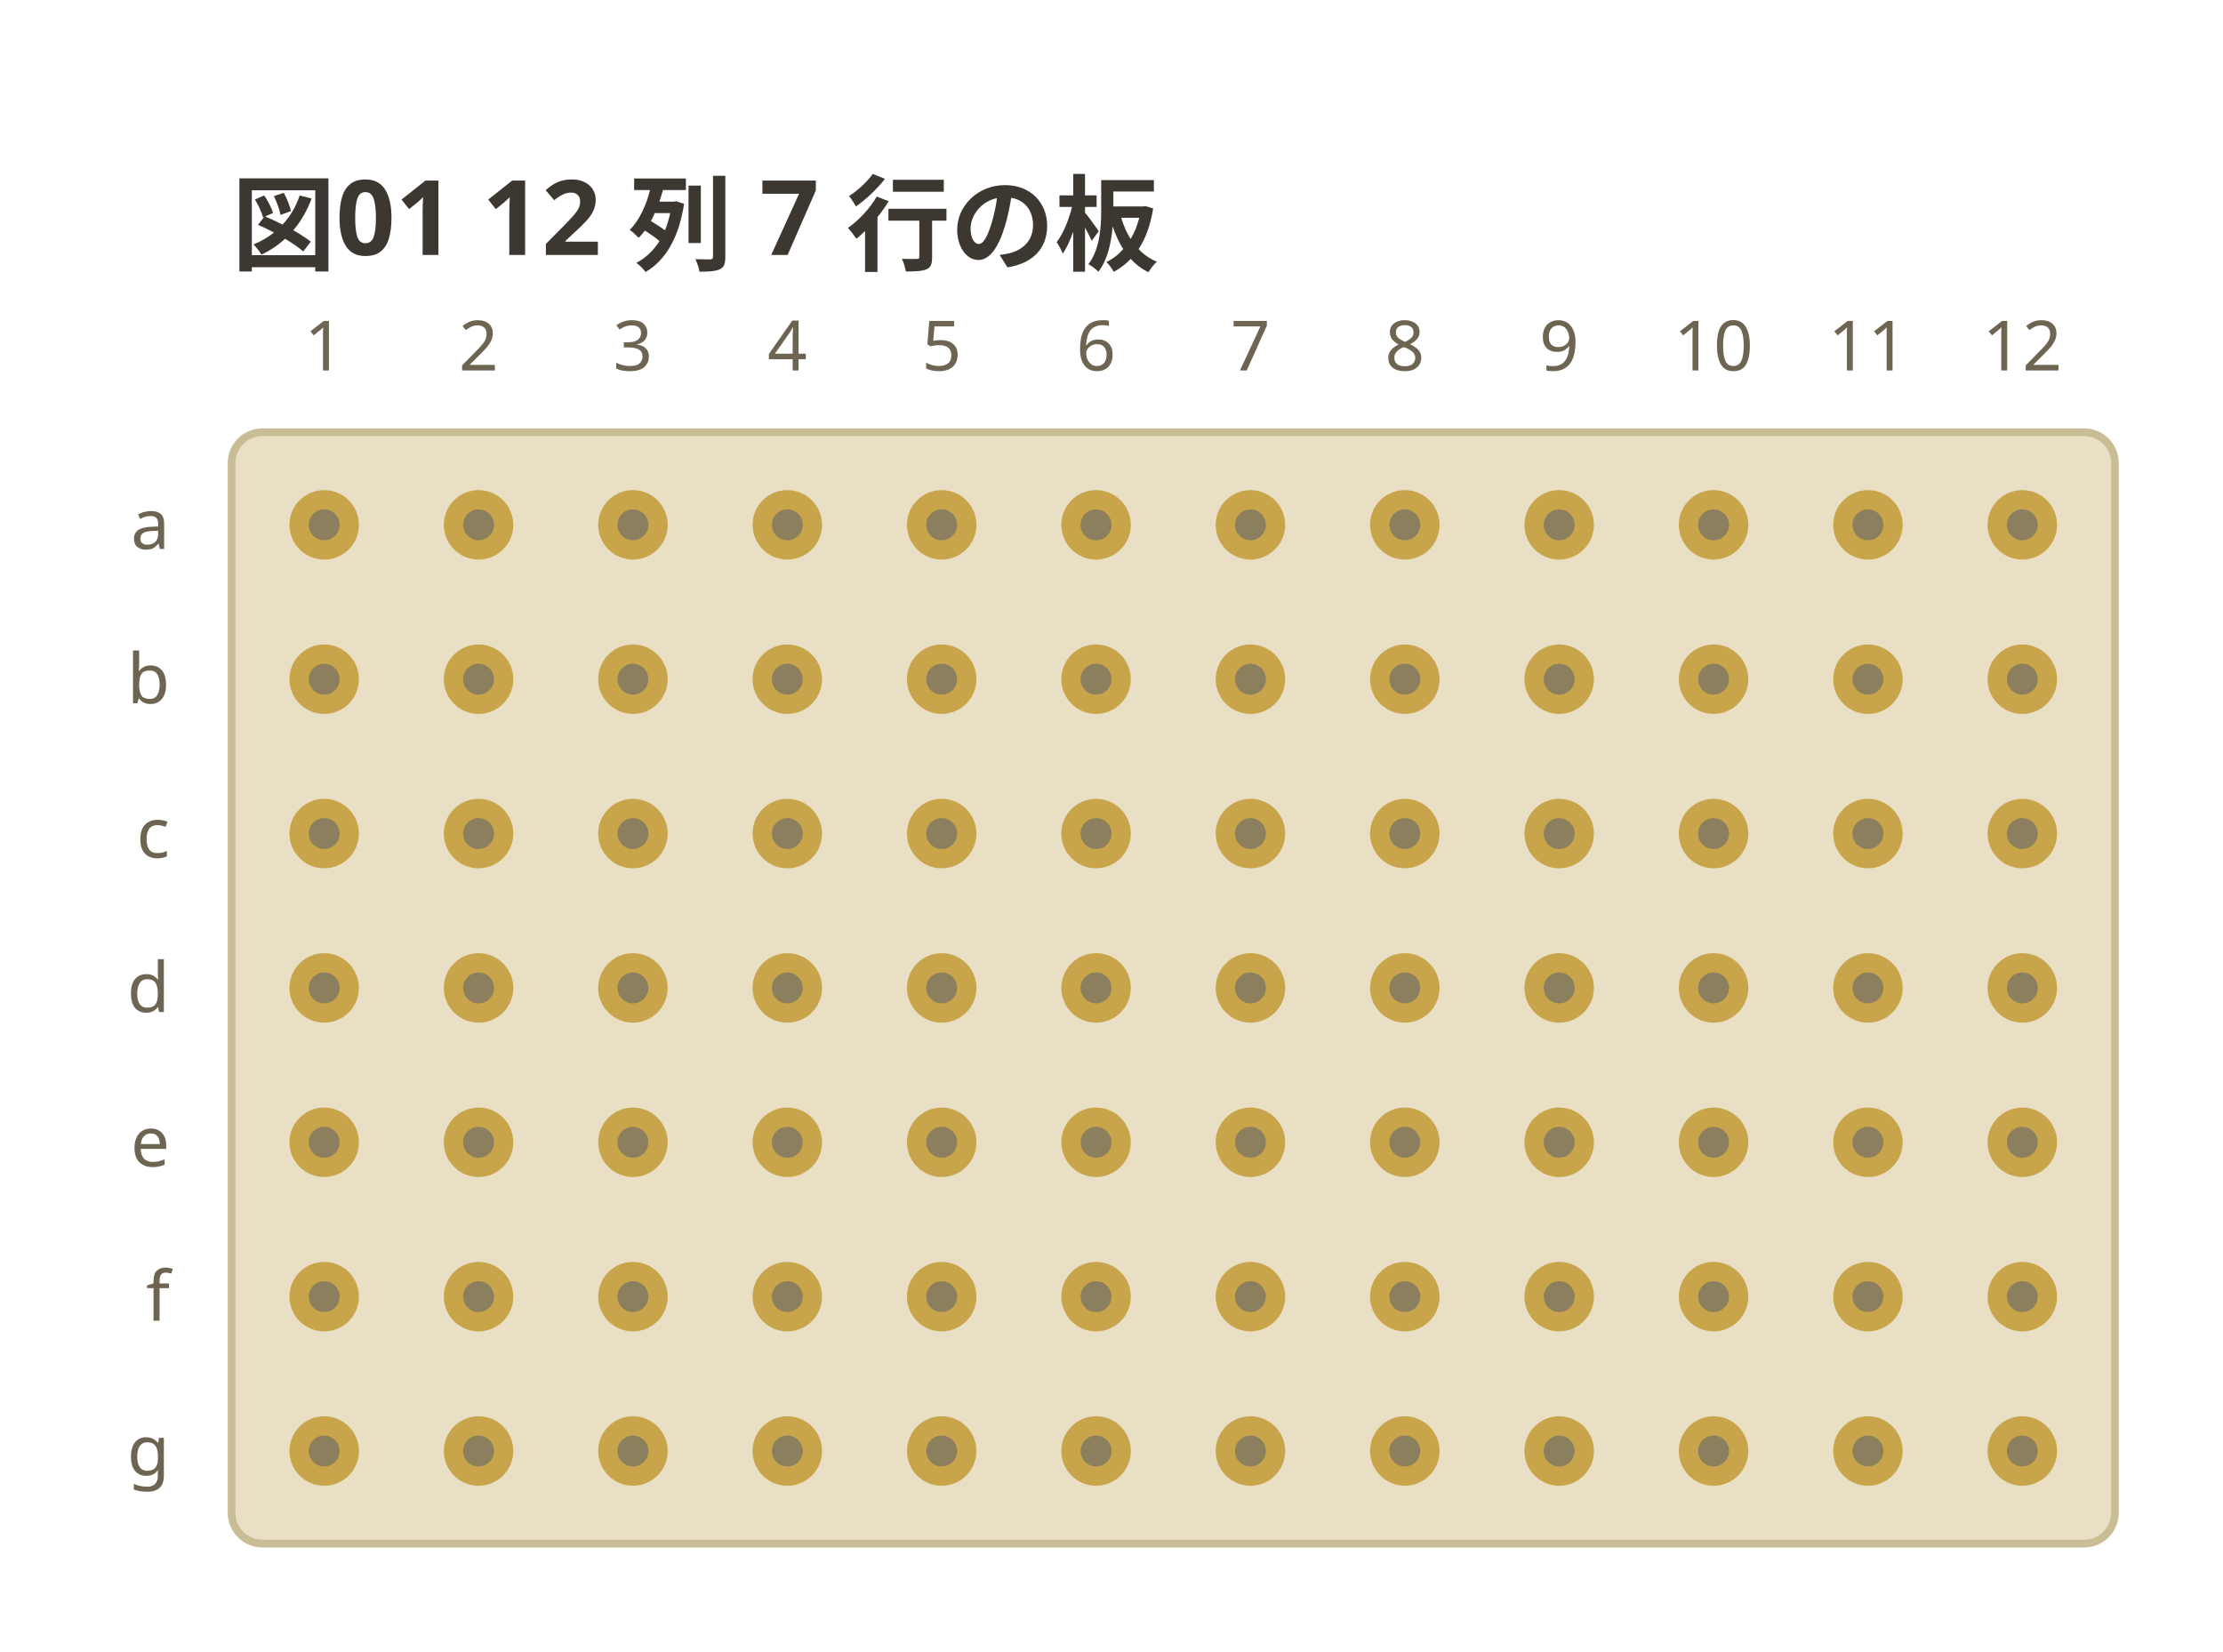
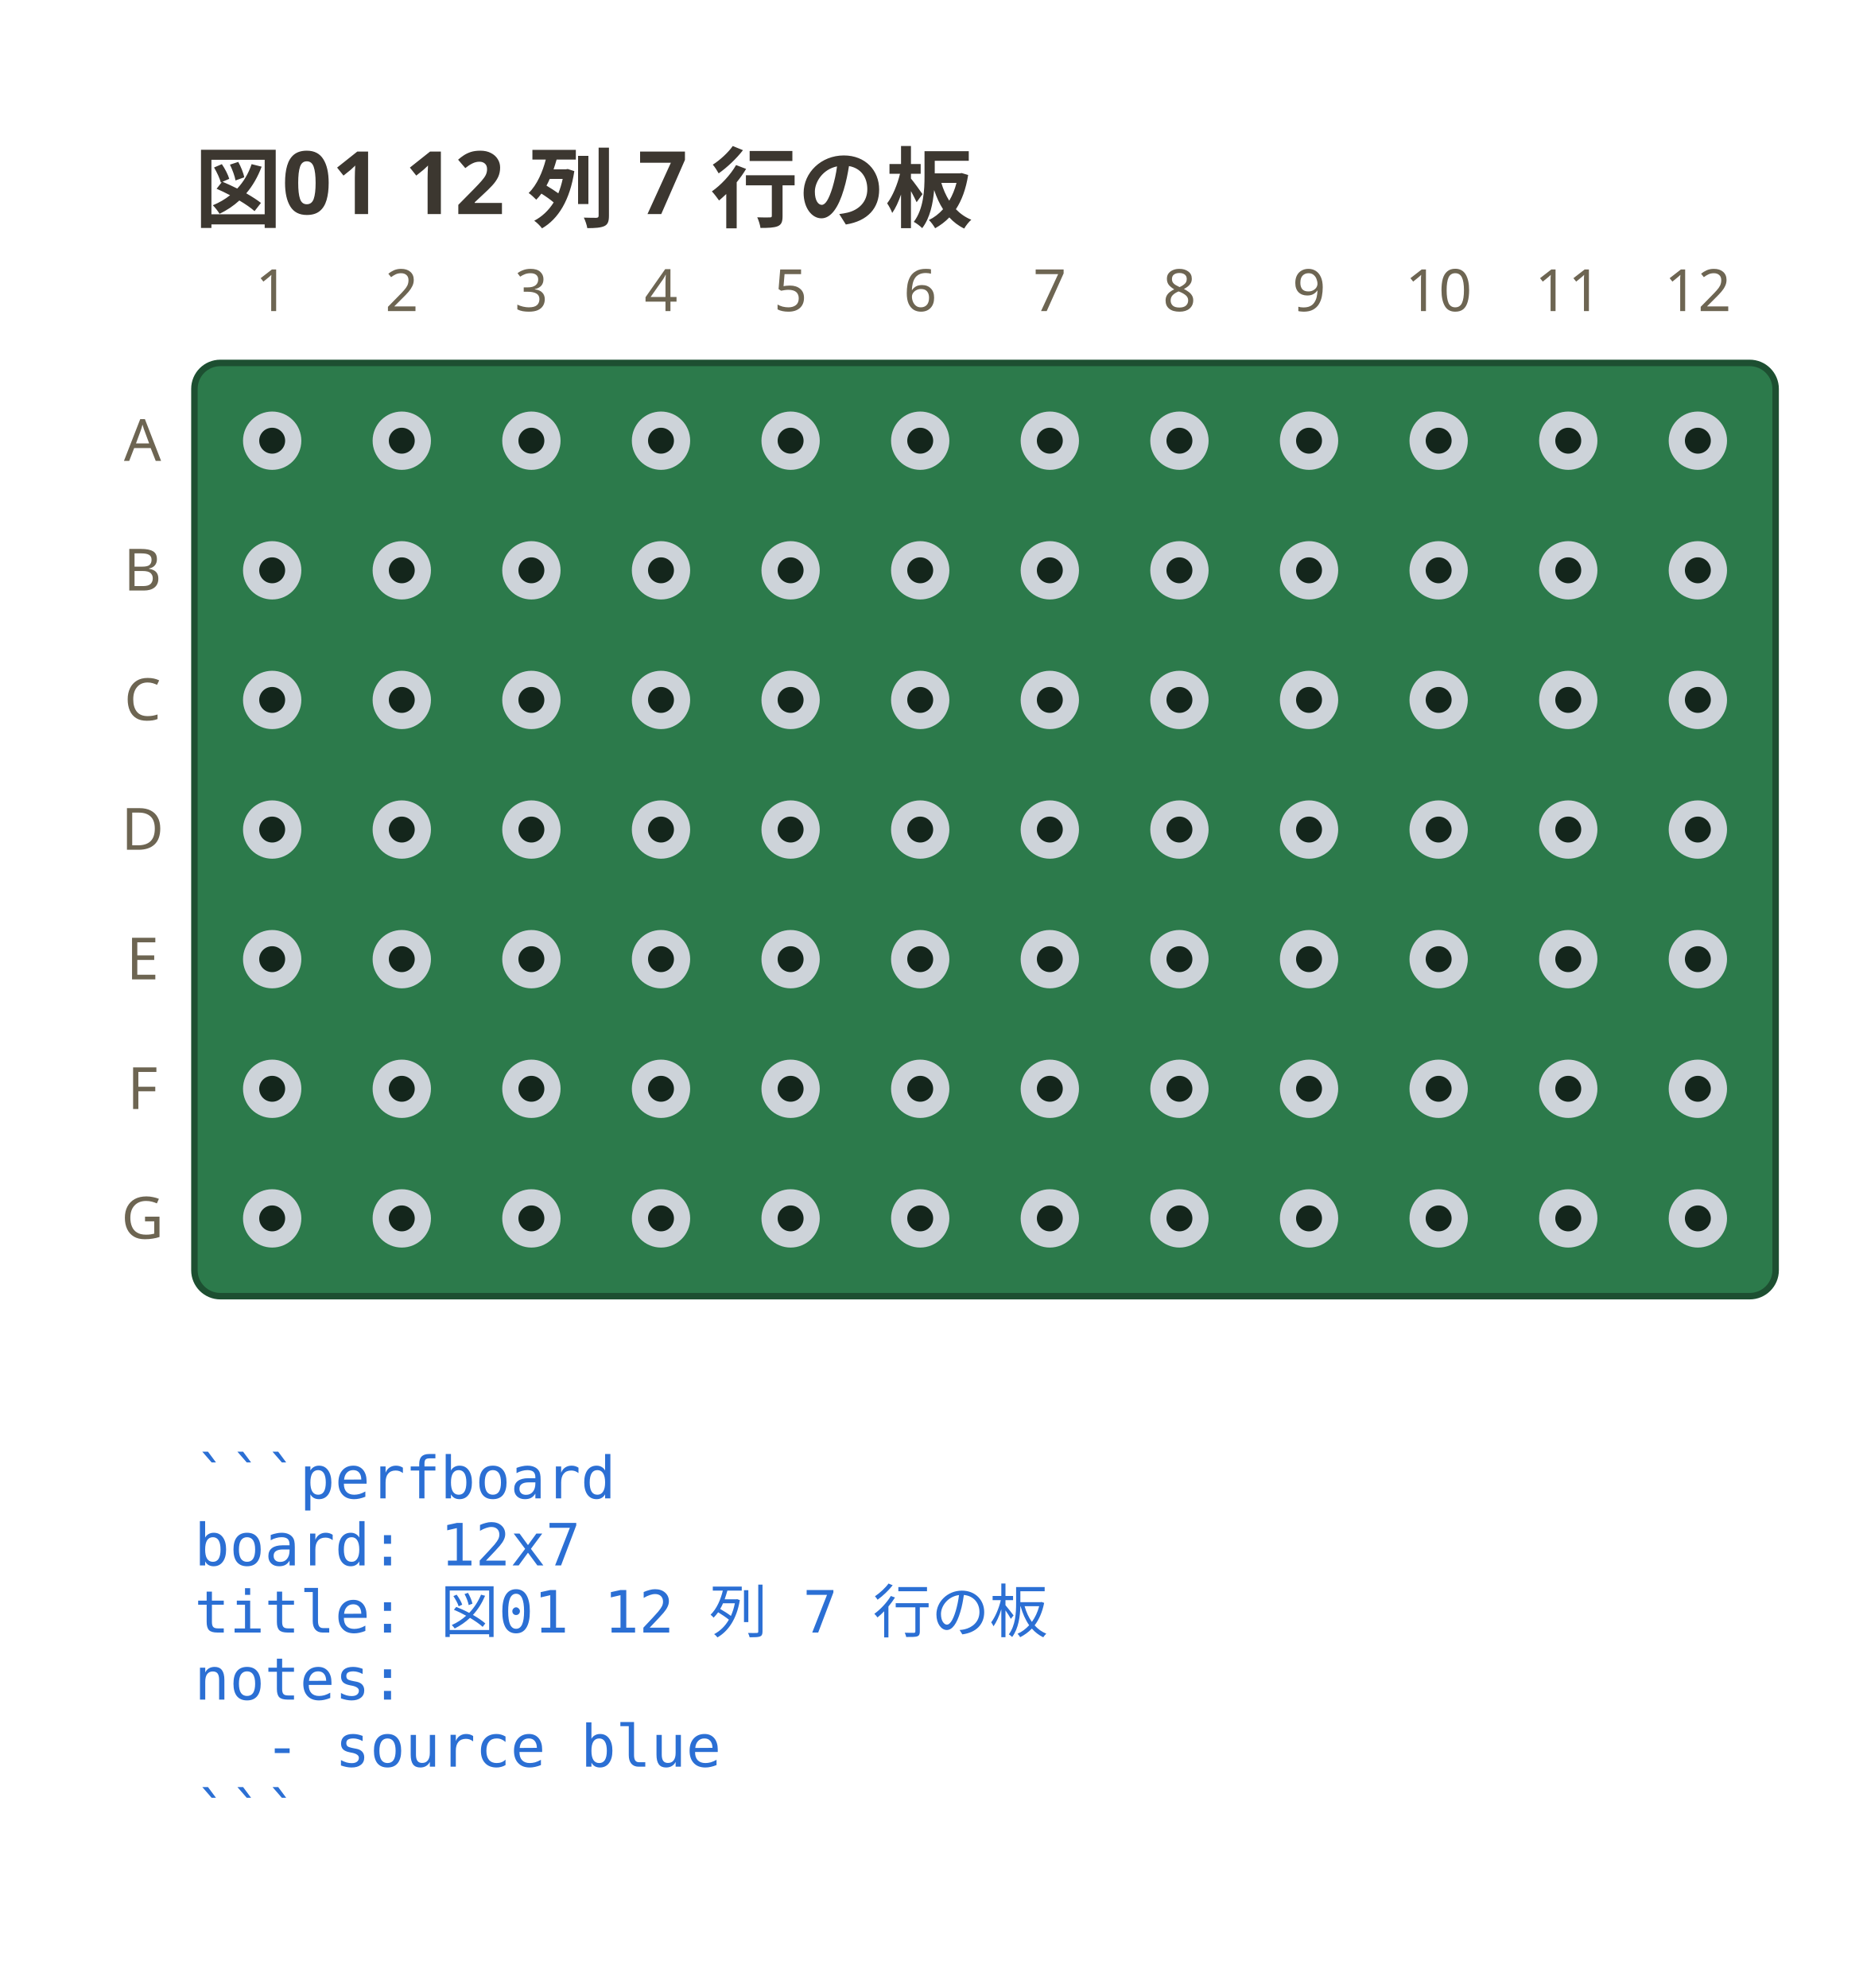
- <svg xmlns="http://www.w3.org/2000/svg" viewBox="0 0 288 214" width="288" height="214" data-perfboard-fence="0.1.0" role="img">
+ <svg xmlns="http://www.w3.org/2000/svg" viewBox="0 0 288 306.75" width="288" height="306.75" data-perfboard-fence="0.1.0" role="img">
  <text x="30" y="34" text-anchor="start" font-family="ui-sans-serif, system-ui, sans-serif" fill="#3c3730" font-size="13.5" font-weight="600">図01 12 列 7 行の板</text>
-   <rect x="30" y="56" width="244" height="144" rx="4" fill="#e8dfc4" stroke="#c9bd96" stroke-width="1" />
-   <circle cx="42" cy="68" r="3.25" fill="#8b7f5e" stroke="#c8a44a" stroke-width="2.5" />
-   <circle cx="62" cy="68" r="3.25" fill="#8b7f5e" stroke="#c8a44a" stroke-width="2.5" />
-   <circle cx="82" cy="68" r="3.25" fill="#8b7f5e" stroke="#c8a44a" stroke-width="2.5" />
-   <circle cx="102" cy="68" r="3.25" fill="#8b7f5e" stroke="#c8a44a" stroke-width="2.5" />
-   <circle cx="122" cy="68" r="3.25" fill="#8b7f5e" stroke="#c8a44a" stroke-width="2.5" />
-   <circle cx="142" cy="68" r="3.25" fill="#8b7f5e" stroke="#c8a44a" stroke-width="2.5" />
-   <circle cx="162" cy="68" r="3.25" fill="#8b7f5e" stroke="#c8a44a" stroke-width="2.5" />
-   <circle cx="182" cy="68" r="3.25" fill="#8b7f5e" stroke="#c8a44a" stroke-width="2.5" />
-   <circle cx="202" cy="68" r="3.25" fill="#8b7f5e" stroke="#c8a44a" stroke-width="2.5" />
-   <circle cx="222" cy="68" r="3.25" fill="#8b7f5e" stroke="#c8a44a" stroke-width="2.5" />
-   <circle cx="242" cy="68" r="3.25" fill="#8b7f5e" stroke="#c8a44a" stroke-width="2.5" />
-   <circle cx="262" cy="68" r="3.25" fill="#8b7f5e" stroke="#c8a44a" stroke-width="2.5" />
-   <circle cx="42" cy="88" r="3.25" fill="#8b7f5e" stroke="#c8a44a" stroke-width="2.5" />
-   <circle cx="62" cy="88" r="3.25" fill="#8b7f5e" stroke="#c8a44a" stroke-width="2.5" />
-   <circle cx="82" cy="88" r="3.25" fill="#8b7f5e" stroke="#c8a44a" stroke-width="2.5" />
-   <circle cx="102" cy="88" r="3.25" fill="#8b7f5e" stroke="#c8a44a" stroke-width="2.5" />
-   <circle cx="122" cy="88" r="3.25" fill="#8b7f5e" stroke="#c8a44a" stroke-width="2.5" />
-   <circle cx="142" cy="88" r="3.25" fill="#8b7f5e" stroke="#c8a44a" stroke-width="2.5" />
-   <circle cx="162" cy="88" r="3.25" fill="#8b7f5e" stroke="#c8a44a" stroke-width="2.5" />
-   <circle cx="182" cy="88" r="3.25" fill="#8b7f5e" stroke="#c8a44a" stroke-width="2.5" />
-   <circle cx="202" cy="88" r="3.25" fill="#8b7f5e" stroke="#c8a44a" stroke-width="2.5" />
-   <circle cx="222" cy="88" r="3.25" fill="#8b7f5e" stroke="#c8a44a" stroke-width="2.5" />
-   <circle cx="242" cy="88" r="3.25" fill="#8b7f5e" stroke="#c8a44a" stroke-width="2.5" />
-   <circle cx="262" cy="88" r="3.25" fill="#8b7f5e" stroke="#c8a44a" stroke-width="2.5" />
-   <circle cx="42" cy="108" r="3.25" fill="#8b7f5e" stroke="#c8a44a" stroke-width="2.5" />
-   <circle cx="62" cy="108" r="3.25" fill="#8b7f5e" stroke="#c8a44a" stroke-width="2.5" />
-   <circle cx="82" cy="108" r="3.25" fill="#8b7f5e" stroke="#c8a44a" stroke-width="2.5" />
-   <circle cx="102" cy="108" r="3.25" fill="#8b7f5e" stroke="#c8a44a" stroke-width="2.5" />
-   <circle cx="122" cy="108" r="3.25" fill="#8b7f5e" stroke="#c8a44a" stroke-width="2.5" />
-   <circle cx="142" cy="108" r="3.25" fill="#8b7f5e" stroke="#c8a44a" stroke-width="2.5" />
-   <circle cx="162" cy="108" r="3.25" fill="#8b7f5e" stroke="#c8a44a" stroke-width="2.5" />
-   <circle cx="182" cy="108" r="3.25" fill="#8b7f5e" stroke="#c8a44a" stroke-width="2.5" />
-   <circle cx="202" cy="108" r="3.25" fill="#8b7f5e" stroke="#c8a44a" stroke-width="2.5" />
-   <circle cx="222" cy="108" r="3.25" fill="#8b7f5e" stroke="#c8a44a" stroke-width="2.5" />
-   <circle cx="242" cy="108" r="3.25" fill="#8b7f5e" stroke="#c8a44a" stroke-width="2.5" />
-   <circle cx="262" cy="108" r="3.25" fill="#8b7f5e" stroke="#c8a44a" stroke-width="2.5" />
-   <circle cx="42" cy="128" r="3.25" fill="#8b7f5e" stroke="#c8a44a" stroke-width="2.5" />
-   <circle cx="62" cy="128" r="3.25" fill="#8b7f5e" stroke="#c8a44a" stroke-width="2.5" />
-   <circle cx="82" cy="128" r="3.25" fill="#8b7f5e" stroke="#c8a44a" stroke-width="2.5" />
-   <circle cx="102" cy="128" r="3.25" fill="#8b7f5e" stroke="#c8a44a" stroke-width="2.5" />
-   <circle cx="122" cy="128" r="3.25" fill="#8b7f5e" stroke="#c8a44a" stroke-width="2.5" />
-   <circle cx="142" cy="128" r="3.25" fill="#8b7f5e" stroke="#c8a44a" stroke-width="2.5" />
-   <circle cx="162" cy="128" r="3.25" fill="#8b7f5e" stroke="#c8a44a" stroke-width="2.5" />
-   <circle cx="182" cy="128" r="3.25" fill="#8b7f5e" stroke="#c8a44a" stroke-width="2.5" />
-   <circle cx="202" cy="128" r="3.25" fill="#8b7f5e" stroke="#c8a44a" stroke-width="2.5" />
-   <circle cx="222" cy="128" r="3.25" fill="#8b7f5e" stroke="#c8a44a" stroke-width="2.5" />
-   <circle cx="242" cy="128" r="3.25" fill="#8b7f5e" stroke="#c8a44a" stroke-width="2.5" />
-   <circle cx="262" cy="128" r="3.25" fill="#8b7f5e" stroke="#c8a44a" stroke-width="2.5" />
-   <circle cx="42" cy="148" r="3.25" fill="#8b7f5e" stroke="#c8a44a" stroke-width="2.5" />
-   <circle cx="62" cy="148" r="3.25" fill="#8b7f5e" stroke="#c8a44a" stroke-width="2.5" />
-   <circle cx="82" cy="148" r="3.25" fill="#8b7f5e" stroke="#c8a44a" stroke-width="2.5" />
-   <circle cx="102" cy="148" r="3.25" fill="#8b7f5e" stroke="#c8a44a" stroke-width="2.5" />
-   <circle cx="122" cy="148" r="3.25" fill="#8b7f5e" stroke="#c8a44a" stroke-width="2.5" />
-   <circle cx="142" cy="148" r="3.25" fill="#8b7f5e" stroke="#c8a44a" stroke-width="2.5" />
-   <circle cx="162" cy="148" r="3.25" fill="#8b7f5e" stroke="#c8a44a" stroke-width="2.5" />
-   <circle cx="182" cy="148" r="3.25" fill="#8b7f5e" stroke="#c8a44a" stroke-width="2.5" />
-   <circle cx="202" cy="148" r="3.25" fill="#8b7f5e" stroke="#c8a44a" stroke-width="2.5" />
-   <circle cx="222" cy="148" r="3.25" fill="#8b7f5e" stroke="#c8a44a" stroke-width="2.5" />
-   <circle cx="242" cy="148" r="3.25" fill="#8b7f5e" stroke="#c8a44a" stroke-width="2.5" />
-   <circle cx="262" cy="148" r="3.25" fill="#8b7f5e" stroke="#c8a44a" stroke-width="2.5" />
-   <circle cx="42" cy="168" r="3.25" fill="#8b7f5e" stroke="#c8a44a" stroke-width="2.5" />
-   <circle cx="62" cy="168" r="3.25" fill="#8b7f5e" stroke="#c8a44a" stroke-width="2.5" />
-   <circle cx="82" cy="168" r="3.25" fill="#8b7f5e" stroke="#c8a44a" stroke-width="2.5" />
-   <circle cx="102" cy="168" r="3.25" fill="#8b7f5e" stroke="#c8a44a" stroke-width="2.5" />
-   <circle cx="122" cy="168" r="3.25" fill="#8b7f5e" stroke="#c8a44a" stroke-width="2.5" />
-   <circle cx="142" cy="168" r="3.25" fill="#8b7f5e" stroke="#c8a44a" stroke-width="2.5" />
-   <circle cx="162" cy="168" r="3.25" fill="#8b7f5e" stroke="#c8a44a" stroke-width="2.5" />
-   <circle cx="182" cy="168" r="3.25" fill="#8b7f5e" stroke="#c8a44a" stroke-width="2.5" />
-   <circle cx="202" cy="168" r="3.25" fill="#8b7f5e" stroke="#c8a44a" stroke-width="2.5" />
-   <circle cx="222" cy="168" r="3.25" fill="#8b7f5e" stroke="#c8a44a" stroke-width="2.5" />
-   <circle cx="242" cy="168" r="3.25" fill="#8b7f5e" stroke="#c8a44a" stroke-width="2.5" />
-   <circle cx="262" cy="168" r="3.25" fill="#8b7f5e" stroke="#c8a44a" stroke-width="2.5" />
-   <circle cx="42" cy="188" r="3.25" fill="#8b7f5e" stroke="#c8a44a" stroke-width="2.5" />
-   <circle cx="62" cy="188" r="3.25" fill="#8b7f5e" stroke="#c8a44a" stroke-width="2.5" />
-   <circle cx="82" cy="188" r="3.25" fill="#8b7f5e" stroke="#c8a44a" stroke-width="2.5" />
-   <circle cx="102" cy="188" r="3.25" fill="#8b7f5e" stroke="#c8a44a" stroke-width="2.5" />
-   <circle cx="122" cy="188" r="3.25" fill="#8b7f5e" stroke="#c8a44a" stroke-width="2.5" />
-   <circle cx="142" cy="188" r="3.25" fill="#8b7f5e" stroke="#c8a44a" stroke-width="2.5" />
-   <circle cx="162" cy="188" r="3.25" fill="#8b7f5e" stroke="#c8a44a" stroke-width="2.5" />
-   <circle cx="182" cy="188" r="3.25" fill="#8b7f5e" stroke="#c8a44a" stroke-width="2.5" />
-   <circle cx="202" cy="188" r="3.25" fill="#8b7f5e" stroke="#c8a44a" stroke-width="2.5" />
-   <circle cx="222" cy="188" r="3.25" fill="#8b7f5e" stroke="#c8a44a" stroke-width="2.5" />
-   <circle cx="242" cy="188" r="3.25" fill="#8b7f5e" stroke="#c8a44a" stroke-width="2.5" />
-   <circle cx="262" cy="188" r="3.25" fill="#8b7f5e" stroke="#c8a44a" stroke-width="2.5" />
-   <text x="22" y="68" text-anchor="end" font-family="ui-sans-serif, system-ui, sans-serif" fill="#6d6552" font-size="9" dominant-baseline="middle">a</text>
-   <text x="22" y="88" text-anchor="end" font-family="ui-sans-serif, system-ui, sans-serif" fill="#6d6552" font-size="9" dominant-baseline="middle">b</text>
-   <text x="22" y="108" text-anchor="end" font-family="ui-sans-serif, system-ui, sans-serif" fill="#6d6552" font-size="9" dominant-baseline="middle">c</text>
-   <text x="22" y="128" text-anchor="end" font-family="ui-sans-serif, system-ui, sans-serif" fill="#6d6552" font-size="9" dominant-baseline="middle">d</text>
-   <text x="22" y="148" text-anchor="end" font-family="ui-sans-serif, system-ui, sans-serif" fill="#6d6552" font-size="9" dominant-baseline="middle">e</text>
-   <text x="22" y="168" text-anchor="end" font-family="ui-sans-serif, system-ui, sans-serif" fill="#6d6552" font-size="9" dominant-baseline="middle">f</text>
-   <text x="22" y="188" text-anchor="end" font-family="ui-sans-serif, system-ui, sans-serif" fill="#6d6552" font-size="9" dominant-baseline="middle">g</text>
+   <rect x="30" y="56" width="244" height="144" rx="4" fill="#2c7a4b" stroke="#1d4f31" stroke-width="1" />
+   <circle cx="42" cy="68" r="3.25" fill="#14261c" stroke="#cdd3d9" stroke-width="2.5" />
+   <circle cx="62" cy="68" r="3.25" fill="#14261c" stroke="#cdd3d9" stroke-width="2.5" />
+   <circle cx="82" cy="68" r="3.25" fill="#14261c" stroke="#cdd3d9" stroke-width="2.5" />
+   <circle cx="102" cy="68" r="3.25" fill="#14261c" stroke="#cdd3d9" stroke-width="2.5" />
+   <circle cx="122" cy="68" r="3.25" fill="#14261c" stroke="#cdd3d9" stroke-width="2.5" />
+   <circle cx="142" cy="68" r="3.25" fill="#14261c" stroke="#cdd3d9" stroke-width="2.5" />
+   <circle cx="162" cy="68" r="3.25" fill="#14261c" stroke="#cdd3d9" stroke-width="2.5" />
+   <circle cx="182" cy="68" r="3.25" fill="#14261c" stroke="#cdd3d9" stroke-width="2.5" />
+   <circle cx="202" cy="68" r="3.25" fill="#14261c" stroke="#cdd3d9" stroke-width="2.5" />
+   <circle cx="222" cy="68" r="3.25" fill="#14261c" stroke="#cdd3d9" stroke-width="2.5" />
+   <circle cx="242" cy="68" r="3.25" fill="#14261c" stroke="#cdd3d9" stroke-width="2.5" />
+   <circle cx="262" cy="68" r="3.25" fill="#14261c" stroke="#cdd3d9" stroke-width="2.5" />
+   <circle cx="42" cy="88" r="3.25" fill="#14261c" stroke="#cdd3d9" stroke-width="2.5" />
+   <circle cx="62" cy="88" r="3.25" fill="#14261c" stroke="#cdd3d9" stroke-width="2.5" />
+   <circle cx="82" cy="88" r="3.25" fill="#14261c" stroke="#cdd3d9" stroke-width="2.5" />
+   <circle cx="102" cy="88" r="3.25" fill="#14261c" stroke="#cdd3d9" stroke-width="2.5" />
+   <circle cx="122" cy="88" r="3.25" fill="#14261c" stroke="#cdd3d9" stroke-width="2.5" />
+   <circle cx="142" cy="88" r="3.25" fill="#14261c" stroke="#cdd3d9" stroke-width="2.5" />
+   <circle cx="162" cy="88" r="3.25" fill="#14261c" stroke="#cdd3d9" stroke-width="2.5" />
+   <circle cx="182" cy="88" r="3.25" fill="#14261c" stroke="#cdd3d9" stroke-width="2.5" />
+   <circle cx="202" cy="88" r="3.25" fill="#14261c" stroke="#cdd3d9" stroke-width="2.5" />
+   <circle cx="222" cy="88" r="3.25" fill="#14261c" stroke="#cdd3d9" stroke-width="2.5" />
+   <circle cx="242" cy="88" r="3.25" fill="#14261c" stroke="#cdd3d9" stroke-width="2.5" />
+   <circle cx="262" cy="88" r="3.25" fill="#14261c" stroke="#cdd3d9" stroke-width="2.5" />
+   <circle cx="42" cy="108" r="3.25" fill="#14261c" stroke="#cdd3d9" stroke-width="2.5" />
+   <circle cx="62" cy="108" r="3.25" fill="#14261c" stroke="#cdd3d9" stroke-width="2.5" />
+   <circle cx="82" cy="108" r="3.25" fill="#14261c" stroke="#cdd3d9" stroke-width="2.5" />
+   <circle cx="102" cy="108" r="3.25" fill="#14261c" stroke="#cdd3d9" stroke-width="2.5" />
+   <circle cx="122" cy="108" r="3.25" fill="#14261c" stroke="#cdd3d9" stroke-width="2.5" />
+   <circle cx="142" cy="108" r="3.25" fill="#14261c" stroke="#cdd3d9" stroke-width="2.5" />
+   <circle cx="162" cy="108" r="3.25" fill="#14261c" stroke="#cdd3d9" stroke-width="2.5" />
+   <circle cx="182" cy="108" r="3.25" fill="#14261c" stroke="#cdd3d9" stroke-width="2.5" />
+   <circle cx="202" cy="108" r="3.25" fill="#14261c" stroke="#cdd3d9" stroke-width="2.5" />
+   <circle cx="222" cy="108" r="3.25" fill="#14261c" stroke="#cdd3d9" stroke-width="2.5" />
+   <circle cx="242" cy="108" r="3.25" fill="#14261c" stroke="#cdd3d9" stroke-width="2.5" />
+   <circle cx="262" cy="108" r="3.25" fill="#14261c" stroke="#cdd3d9" stroke-width="2.5" />
+   <circle cx="42" cy="128" r="3.25" fill="#14261c" stroke="#cdd3d9" stroke-width="2.5" />
+   <circle cx="62" cy="128" r="3.25" fill="#14261c" stroke="#cdd3d9" stroke-width="2.5" />
+   <circle cx="82" cy="128" r="3.25" fill="#14261c" stroke="#cdd3d9" stroke-width="2.5" />
+   <circle cx="102" cy="128" r="3.25" fill="#14261c" stroke="#cdd3d9" stroke-width="2.5" />
+   <circle cx="122" cy="128" r="3.25" fill="#14261c" stroke="#cdd3d9" stroke-width="2.5" />
+   <circle cx="142" cy="128" r="3.25" fill="#14261c" stroke="#cdd3d9" stroke-width="2.5" />
+   <circle cx="162" cy="128" r="3.25" fill="#14261c" stroke="#cdd3d9" stroke-width="2.5" />
+   <circle cx="182" cy="128" r="3.25" fill="#14261c" stroke="#cdd3d9" stroke-width="2.5" />
+   <circle cx="202" cy="128" r="3.25" fill="#14261c" stroke="#cdd3d9" stroke-width="2.5" />
+   <circle cx="222" cy="128" r="3.25" fill="#14261c" stroke="#cdd3d9" stroke-width="2.5" />
+   <circle cx="242" cy="128" r="3.25" fill="#14261c" stroke="#cdd3d9" stroke-width="2.5" />
+   <circle cx="262" cy="128" r="3.25" fill="#14261c" stroke="#cdd3d9" stroke-width="2.5" />
+   <circle cx="42" cy="148" r="3.25" fill="#14261c" stroke="#cdd3d9" stroke-width="2.5" />
+   <circle cx="62" cy="148" r="3.25" fill="#14261c" stroke="#cdd3d9" stroke-width="2.5" />
+   <circle cx="82" cy="148" r="3.25" fill="#14261c" stroke="#cdd3d9" stroke-width="2.5" />
+   <circle cx="102" cy="148" r="3.25" fill="#14261c" stroke="#cdd3d9" stroke-width="2.5" />
+   <circle cx="122" cy="148" r="3.25" fill="#14261c" stroke="#cdd3d9" stroke-width="2.5" />
+   <circle cx="142" cy="148" r="3.25" fill="#14261c" stroke="#cdd3d9" stroke-width="2.5" />
+   <circle cx="162" cy="148" r="3.25" fill="#14261c" stroke="#cdd3d9" stroke-width="2.5" />
+   <circle cx="182" cy="148" r="3.25" fill="#14261c" stroke="#cdd3d9" stroke-width="2.5" />
+   <circle cx="202" cy="148" r="3.25" fill="#14261c" stroke="#cdd3d9" stroke-width="2.5" />
+   <circle cx="222" cy="148" r="3.25" fill="#14261c" stroke="#cdd3d9" stroke-width="2.5" />
+   <circle cx="242" cy="148" r="3.25" fill="#14261c" stroke="#cdd3d9" stroke-width="2.5" />
+   <circle cx="262" cy="148" r="3.25" fill="#14261c" stroke="#cdd3d9" stroke-width="2.5" />
+   <circle cx="42" cy="168" r="3.25" fill="#14261c" stroke="#cdd3d9" stroke-width="2.5" />
+   <circle cx="62" cy="168" r="3.25" fill="#14261c" stroke="#cdd3d9" stroke-width="2.5" />
+   <circle cx="82" cy="168" r="3.25" fill="#14261c" stroke="#cdd3d9" stroke-width="2.5" />
+   <circle cx="102" cy="168" r="3.25" fill="#14261c" stroke="#cdd3d9" stroke-width="2.5" />
+   <circle cx="122" cy="168" r="3.25" fill="#14261c" stroke="#cdd3d9" stroke-width="2.5" />
+   <circle cx="142" cy="168" r="3.25" fill="#14261c" stroke="#cdd3d9" stroke-width="2.5" />
+   <circle cx="162" cy="168" r="3.25" fill="#14261c" stroke="#cdd3d9" stroke-width="2.5" />
+   <circle cx="182" cy="168" r="3.25" fill="#14261c" stroke="#cdd3d9" stroke-width="2.5" />
+   <circle cx="202" cy="168" r="3.25" fill="#14261c" stroke="#cdd3d9" stroke-width="2.5" />
+   <circle cx="222" cy="168" r="3.25" fill="#14261c" stroke="#cdd3d9" stroke-width="2.5" />
+   <circle cx="242" cy="168" r="3.25" fill="#14261c" stroke="#cdd3d9" stroke-width="2.5" />
+   <circle cx="262" cy="168" r="3.25" fill="#14261c" stroke="#cdd3d9" stroke-width="2.5" />
+   <circle cx="42" cy="188" r="3.25" fill="#14261c" stroke="#cdd3d9" stroke-width="2.5" />
+   <circle cx="62" cy="188" r="3.25" fill="#14261c" stroke="#cdd3d9" stroke-width="2.5" />
+   <circle cx="82" cy="188" r="3.25" fill="#14261c" stroke="#cdd3d9" stroke-width="2.5" />
+   <circle cx="102" cy="188" r="3.25" fill="#14261c" stroke="#cdd3d9" stroke-width="2.5" />
+   <circle cx="122" cy="188" r="3.25" fill="#14261c" stroke="#cdd3d9" stroke-width="2.5" />
+   <circle cx="142" cy="188" r="3.25" fill="#14261c" stroke="#cdd3d9" stroke-width="2.5" />
+   <circle cx="162" cy="188" r="3.25" fill="#14261c" stroke="#cdd3d9" stroke-width="2.5" />
+   <circle cx="182" cy="188" r="3.25" fill="#14261c" stroke="#cdd3d9" stroke-width="2.5" />
+   <circle cx="202" cy="188" r="3.25" fill="#14261c" stroke="#cdd3d9" stroke-width="2.5" />
+   <circle cx="222" cy="188" r="3.25" fill="#14261c" stroke="#cdd3d9" stroke-width="2.5" />
+   <circle cx="242" cy="188" r="3.25" fill="#14261c" stroke="#cdd3d9" stroke-width="2.5" />
+   <circle cx="262" cy="188" r="3.25" fill="#14261c" stroke="#cdd3d9" stroke-width="2.5" />
+   <text x="22" y="68" text-anchor="middle" font-family="ui-sans-serif, system-ui, sans-serif" fill="#6d6552" font-size="9" dominant-baseline="middle">A</text>
+   <text x="22" y="88" text-anchor="middle" font-family="ui-sans-serif, system-ui, sans-serif" fill="#6d6552" font-size="9" dominant-baseline="middle">B</text>
+   <text x="22" y="108" text-anchor="middle" font-family="ui-sans-serif, system-ui, sans-serif" fill="#6d6552" font-size="9" dominant-baseline="middle">C</text>
+   <text x="22" y="128" text-anchor="middle" font-family="ui-sans-serif, system-ui, sans-serif" fill="#6d6552" font-size="9" dominant-baseline="middle">D</text>
+   <text x="22" y="148" text-anchor="middle" font-family="ui-sans-serif, system-ui, sans-serif" fill="#6d6552" font-size="9" dominant-baseline="middle">E</text>
+   <text x="22" y="168" text-anchor="middle" font-family="ui-sans-serif, system-ui, sans-serif" fill="#6d6552" font-size="9" dominant-baseline="middle">F</text>
+   <text x="22" y="188" text-anchor="middle" font-family="ui-sans-serif, system-ui, sans-serif" fill="#6d6552" font-size="9" dominant-baseline="middle">G</text>
  <text x="42" y="48" text-anchor="middle" font-family="ui-sans-serif, system-ui, sans-serif" fill="#6d6552" font-size="9">1</text>
  <text x="62" y="48" text-anchor="middle" font-family="ui-sans-serif, system-ui, sans-serif" fill="#6d6552" font-size="9">2</text>
  <text x="82" y="48" text-anchor="middle" font-family="ui-sans-serif, system-ui, sans-serif" fill="#6d6552" font-size="9">3</text>
  <text x="102" y="48" text-anchor="middle" font-family="ui-sans-serif, system-ui, sans-serif" fill="#6d6552" font-size="9">4</text>
  <text x="122" y="48" text-anchor="middle" font-family="ui-sans-serif, system-ui, sans-serif" fill="#6d6552" font-size="9">5</text>
  <text x="142" y="48" text-anchor="middle" font-family="ui-sans-serif, system-ui, sans-serif" fill="#6d6552" font-size="9">6</text>
  <text x="162" y="48" text-anchor="middle" font-family="ui-sans-serif, system-ui, sans-serif" fill="#6d6552" font-size="9">7</text>
  <text x="182" y="48" text-anchor="middle" font-family="ui-sans-serif, system-ui, sans-serif" fill="#6d6552" font-size="9">8</text>
  <text x="202" y="48" text-anchor="middle" font-family="ui-sans-serif, system-ui, sans-serif" fill="#6d6552" font-size="9">9</text>
  <text x="222" y="48" text-anchor="middle" font-family="ui-sans-serif, system-ui, sans-serif" fill="#6d6552" font-size="9">10</text>
  <text x="242" y="48" text-anchor="middle" font-family="ui-sans-serif, system-ui, sans-serif" fill="#6d6552" font-size="9">11</text>
  <text x="262" y="48" text-anchor="middle" font-family="ui-sans-serif, system-ui, sans-serif" fill="#6d6552" font-size="9">12</text>
+   <text x="30" y="231.2" text-anchor="start" font-family="ui-monospace, 'DejaVu Sans Mono', 'Noto Sans Mono CJK JP', monospace" fill="#2b6fd4" font-size="9" xml:space="preserve">```perfboard</text>
+   <text x="30" y="241.55" text-anchor="start" font-family="ui-monospace, 'DejaVu Sans Mono', 'Noto Sans Mono CJK JP', monospace" fill="#2b6fd4" font-size="9" xml:space="preserve">board: 12x7</text>
+   <text x="30" y="251.9" text-anchor="start" font-family="ui-monospace, 'DejaVu Sans Mono', 'Noto Sans Mono CJK JP', monospace" fill="#2b6fd4" font-size="9" xml:space="preserve">title: 図01 12 列 7 行の板</text>
+   <text x="30" y="262.25" text-anchor="start" font-family="ui-monospace, 'DejaVu Sans Mono', 'Noto Sans Mono CJK JP', monospace" fill="#2b6fd4" font-size="9" xml:space="preserve">notes:</text>
+   <text x="30" y="272.6" text-anchor="start" font-family="ui-monospace, 'DejaVu Sans Mono', 'Noto Sans Mono CJK JP', monospace" fill="#2b6fd4" font-size="9" xml:space="preserve">  - source blue</text>
+   <text x="30" y="282.95" text-anchor="start" font-family="ui-monospace, 'DejaVu Sans Mono', 'Noto Sans Mono CJK JP', monospace" fill="#2b6fd4" font-size="9" xml:space="preserve">```</text>
</svg>
